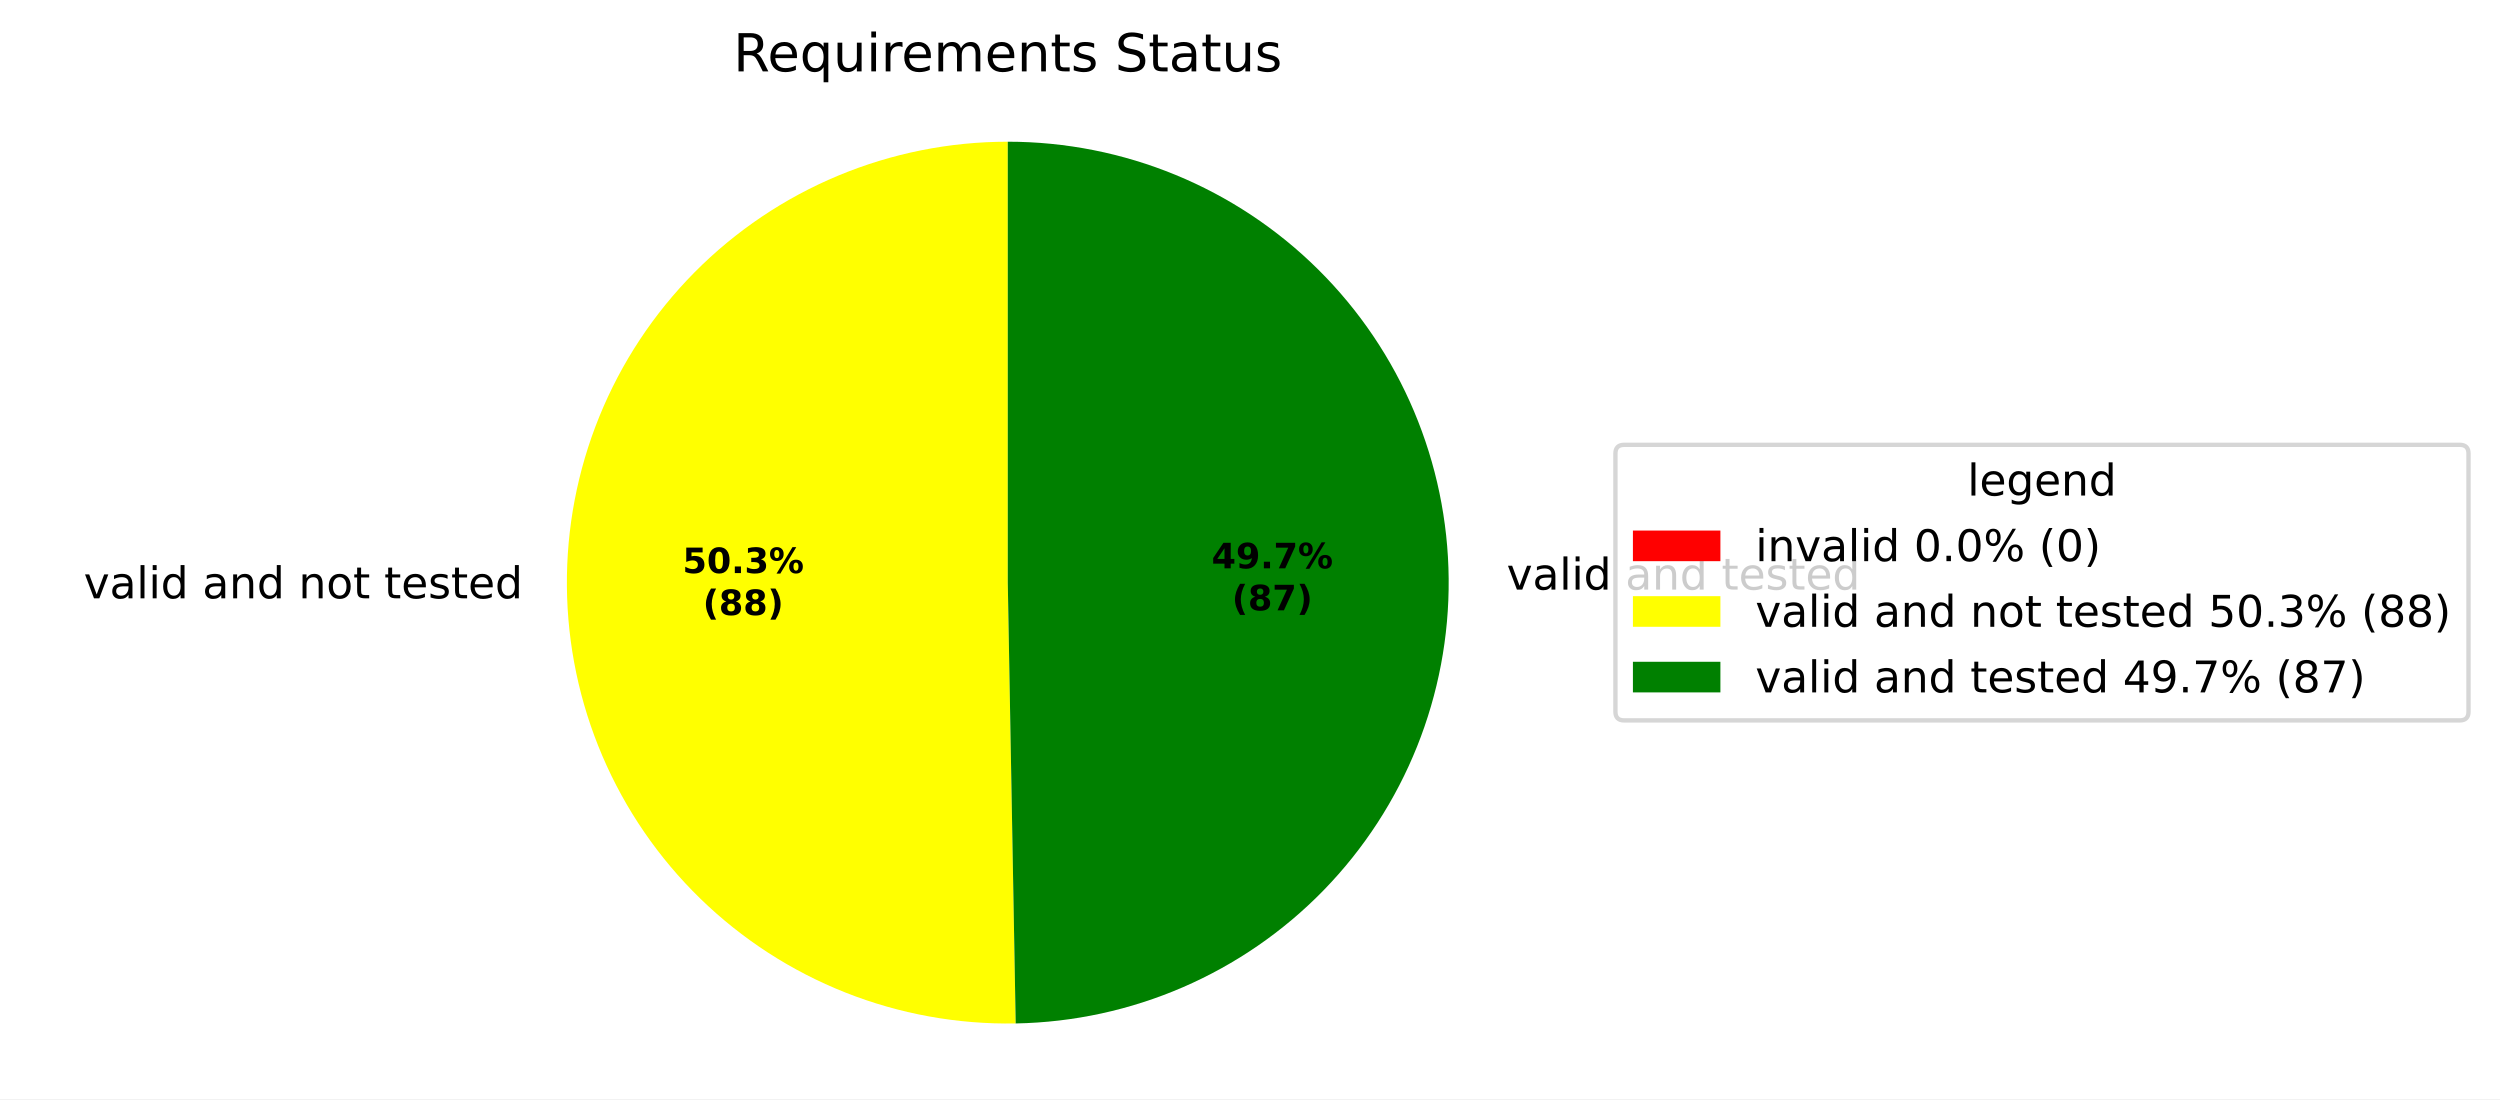
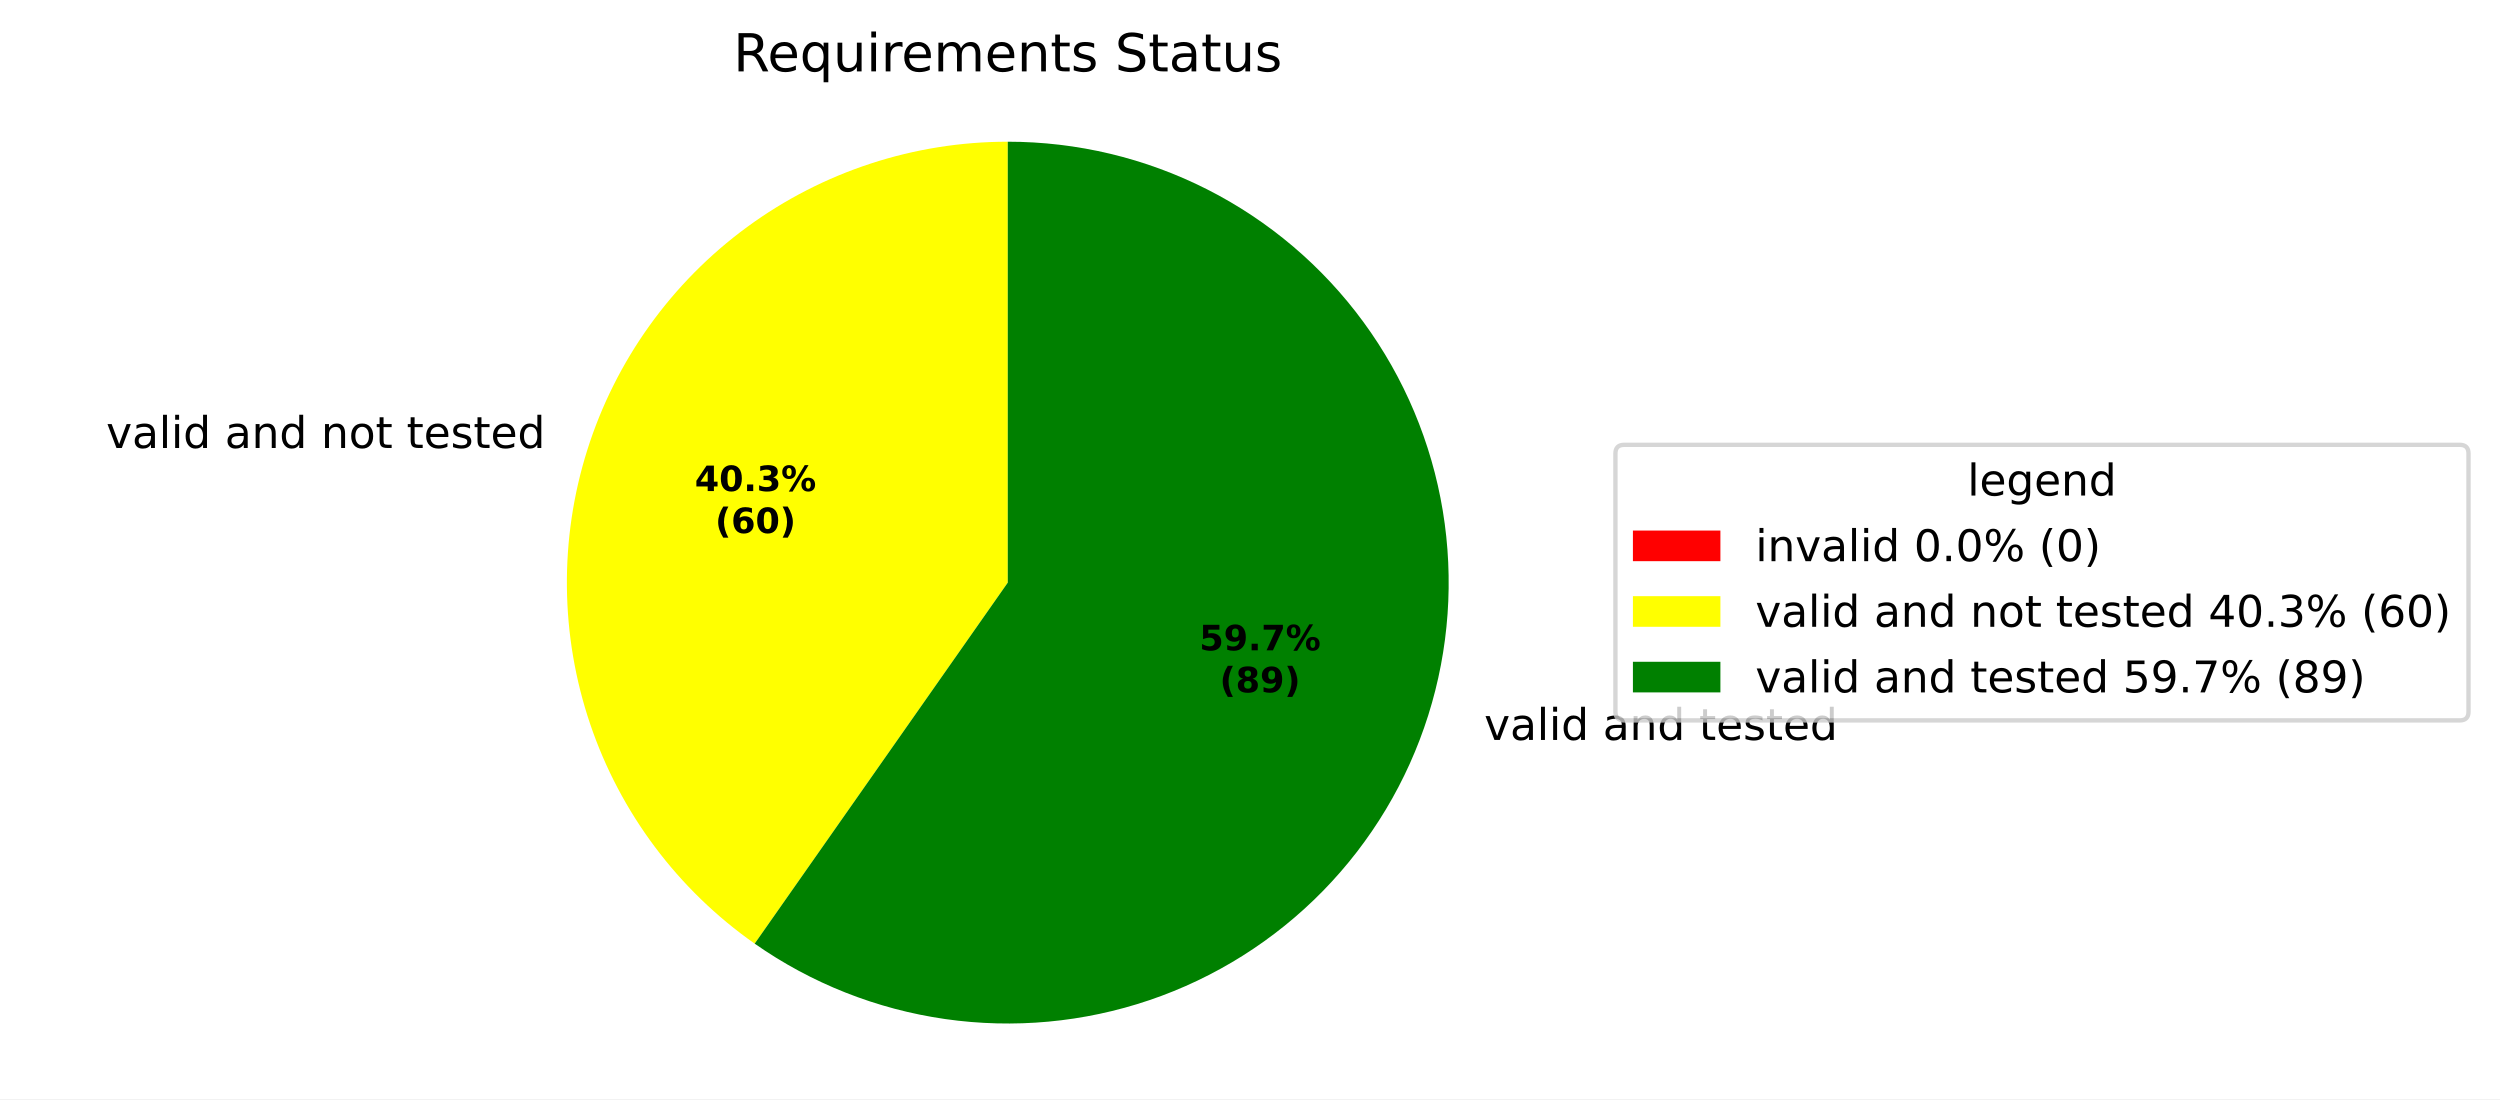
<svg xmlns="http://www.w3.org/2000/svg" xmlns:xlink="http://www.w3.org/1999/xlink" width="571.553pt" height="251.278pt" viewBox="0 0 571.553 251.278" version="1.1">
  <defs>
    <style type="text/css">*{stroke-linejoin: round; stroke-linecap: butt}</style>
  </defs>
  <g id="figure_1">
    <g id="patch_1">
      <path d="M 0 251.278  L 571.553 251.278  L 571.553 0  L 0 0  z " style="fill: #ffffff" />
    </g>
    <g id="axes_1">
      <g id="patch_2">
        <path d="M 230.4 32.398  C 230.4 32.398 230.4 32.398 230.4 32.398  L 230.4 133.198  z " style="fill: #ff0000" />
      </g>
      <g id="patch_3">
-         <path d="M 230.4 32.398  C 217.087 32.398 203.905 35.036 191.617 40.158  C 179.328 45.28 168.176 52.786 158.804 62.242  C 149.433 71.698 142.027 82.918 137.015 95.251  C 132.004 107.585 129.485 120.79 129.604 134.103  C 129.724 147.415 132.479 160.573 137.712 172.815  C 142.944 185.057 150.55 196.142 160.09 205.428  C 169.629 214.714 180.915 222.019 193.293 226.92  C 205.671 231.82 218.899 234.221 232.209 233.982  L 230.4 133.198  z " style="fill: #ffff00" />
+         <path d="M 230.4 32.398  C 208.971 32.398 188.09 39.231 170.808 51.9  C 153.525 64.568 140.724 82.424 134.274 102.859  C 127.824 123.294 128.056 145.263 134.935 165.557  C 141.814 185.852 154.989 203.434 172.535 215.735  L 230.4 133.198  z " style="fill: #ffff00" />
      </g>
      <g id="patch_4">
-         <path d="M 232.209 233.982  C 258.772 233.505 284.098 222.545 302.63 203.508  C 321.161 184.471 331.434 158.859 331.196 132.293  C 330.957 105.727 320.226 80.304 301.356 61.603  C 282.486 42.901 256.967 32.398 230.4 32.398  L 230.4 133.198  z " style="fill: #008000" />
+         <path d="M 172.535 215.735  C 185.5 224.825 200.428 230.733 216.102 232.979  C 231.777 235.225 247.762 233.746 262.759 228.663  C 277.755 223.58 291.345 215.033 302.423 203.719  C 313.502 192.405 321.759 178.638 326.525 163.537  C 331.291 148.437 332.433 132.424 329.857 116.8  C 327.281 101.176 321.059 86.377 311.698 73.606  C 302.337 60.835 290.096 50.447 275.972 43.288  C 261.848 36.129 246.234 32.398 230.4 32.398  L 230.4 133.198  z " style="fill: #008000" />
      </g>
      <g id="matplotlib.axis_1" />
      <g id="matplotlib.axis_2" />
      <g id="text_1">
-         <g transform="translate(15.96509 136.7914) scale(0.1 -0.1)">
+         <g transform="translate(21.10187 102.423) scale(0.1 -0.1)">
          <defs>
            <path id="DejaVuSans-3" transform="scale(0.015625)" />
            <path id="DejaVuSans-59" d="M 191 3500  L 800 3500  L 1894 563  L 2988 3500  L 3597 3500  L 2284 0  L 1503 0  L 191 3500  z " transform="scale(0.015625)" />
            <path id="DejaVuSans-44" d="M 2194 1759  Q 1497 1759 1228 1600  Q 959 1441 959 1056  Q 959 750 1161 570  Q 1363 391 1709 391  Q 2188 391 2477 730  Q 2766 1069 2766 1631  L 2766 1759  L 2194 1759  z M 3341 1997  L 3341 0  L 2766 0  L 2766 531  Q 2569 213 2275 61  Q 1981 -91 1556 -91  Q 1019 -91 701 211  Q 384 513 384 1019  Q 384 1609 779 1909  Q 1175 2209 1959 2209  L 2766 2209  L 2766 2266  Q 2766 2663 2505 2880  Q 2244 3097 1772 3097  Q 1472 3097 1187 3025  Q 903 2953 641 2809  L 641 3341  Q 956 3463 1253 3523  Q 1550 3584 1831 3584  Q 2591 3584 2966 3190  Q 3341 2797 3341 1997  z " transform="scale(0.015625)" />
            <path id="DejaVuSans-4f" d="M 603 4863  L 1178 4863  L 1178 0  L 603 0  L 603 4863  z " transform="scale(0.015625)" />
            <path id="DejaVuSans-4c" d="M 603 3500  L 1178 3500  L 1178 0  L 603 0  L 603 3500  z M 603 4863  L 1178 4863  L 1178 4134  L 603 4134  L 603 4863  z " transform="scale(0.015625)" />
            <path id="DejaVuSans-47" d="M 2906 2969  L 2906 4863  L 3481 4863  L 3481 0  L 2906 0  L 2906 525  Q 2725 213 2448 61  Q 2172 -91 1784 -91  Q 1150 -91 751 415  Q 353 922 353 1747  Q 353 2572 751 3078  Q 1150 3584 1784 3584  Q 2172 3584 2448 3432  Q 2725 3281 2906 2969  z M 947 1747  Q 947 1113 1208 752  Q 1469 391 1925 391  Q 2381 391 2643 752  Q 2906 1113 2906 1747  Q 2906 2381 2643 2742  Q 2381 3103 1925 3103  Q 1469 3103 1208 2742  Q 947 2381 947 1747  z " transform="scale(0.015625)" />
            <path id="DejaVuSans-51" d="M 3513 2113  L 3513 0  L 2938 0  L 2938 2094  Q 2938 2591 2744 2837  Q 2550 3084 2163 3084  Q 1697 3084 1428 2787  Q 1159 2491 1159 1978  L 1159 0  L 581 0  L 581 3500  L 1159 3500  L 1159 2956  Q 1366 3272 1645 3428  Q 1925 3584 2291 3584  Q 2894 3584 3203 3211  Q 3513 2838 3513 2113  z " transform="scale(0.015625)" />
            <path id="DejaVuSans-52" d="M 1959 3097  Q 1497 3097 1228 2736  Q 959 2375 959 1747  Q 959 1119 1226 758  Q 1494 397 1959 397  Q 2419 397 2687 759  Q 2956 1122 2956 1747  Q 2956 2369 2687 2733  Q 2419 3097 1959 3097  z M 1959 3584  Q 2709 3584 3137 3096  Q 3566 2609 3566 1747  Q 3566 888 3137 398  Q 2709 -91 1959 -91  Q 1206 -91 779 398  Q 353 888 353 1747  Q 353 2609 779 3096  Q 1206 3584 1959 3584  z " transform="scale(0.015625)" />
            <path id="DejaVuSans-57" d="M 1172 4494  L 1172 3500  L 2356 3500  L 2356 3053  L 1172 3053  L 1172 1153  Q 1172 725 1289 603  Q 1406 481 1766 481  L 2356 481  L 2356 0  L 1766 0  Q 1100 0 847 248  Q 594 497 594 1153  L 594 3053  L 172 3053  L 172 3500  L 594 3500  L 594 4494  L 1172 4494  z " transform="scale(0.015625)" />
            <path id="DejaVuSans-48" d="M 3597 1894  L 3597 1613  L 953 1613  Q 991 1019 1311 708  Q 1631 397 2203 397  Q 2534 397 2845 478  Q 3156 559 3463 722  L 3463 178  Q 3153 47 2828 -22  Q 2503 -91 2169 -91  Q 1331 -91 842 396  Q 353 884 353 1716  Q 353 2575 817 3079  Q 1281 3584 2069 3584  Q 2775 3584 3186 3129  Q 3597 2675 3597 1894  z M 3022 2063  Q 3016 2534 2758 2815  Q 2500 3097 2075 3097  Q 1594 3097 1305 2825  Q 1016 2553 972 2059  L 3022 2063  z " transform="scale(0.015625)" />
            <path id="DejaVuSans-56" d="M 2834 3397  L 2834 2853  Q 2591 2978 2328 3040  Q 2066 3103 1784 3103  Q 1356 3103 1142 2972  Q 928 2841 928 2578  Q 928 2378 1081 2264  Q 1234 2150 1697 2047  L 1894 2003  Q 2506 1872 2764 1633  Q 3022 1394 3022 966  Q 3022 478 2636 193  Q 2250 -91 1575 -91  Q 1294 -91 989 -36  Q 684 19 347 128  L 347 722  Q 666 556 975 473  Q 1284 391 1588 391  Q 1994 391 2212 530  Q 2431 669 2431 922  Q 2431 1156 2273 1281  Q 2116 1406 1581 1522  L 1381 1569  Q 847 1681 609 1914  Q 372 2147 372 2553  Q 372 3047 722 3315  Q 1072 3584 1716 3584  Q 2034 3584 2315 3537  Q 2597 3491 2834 3397  z " transform="scale(0.015625)" />
          </defs>
          <use xlink:href="#DejaVuSans-3" />
          <use xlink:href="#DejaVuSans-59" transform="translate(31.78125 0)" />
          <use xlink:href="#DejaVuSans-44" transform="translate(90.96875 0)" />
          <use xlink:href="#DejaVuSans-4f" transform="translate(152.25 0)" />
          <use xlink:href="#DejaVuSans-4c" transform="translate(180.0312 0)" />
          <use xlink:href="#DejaVuSans-47" transform="translate(207.8125 0)" />
          <use xlink:href="#DejaVuSans-3" transform="translate(271.2969 0)" />
          <use xlink:href="#DejaVuSans-44" transform="translate(303.0781 0)" />
          <use xlink:href="#DejaVuSans-51" transform="translate(364.3594 0)" />
          <use xlink:href="#DejaVuSans-47" transform="translate(427.7344 0)" />
          <use xlink:href="#DejaVuSans-3" transform="translate(491.2188 0)" />
          <use xlink:href="#DejaVuSans-51" transform="translate(523 0)" />
          <use xlink:href="#DejaVuSans-52" transform="translate(586.375 0)" />
          <use xlink:href="#DejaVuSans-57" transform="translate(647.5625 0)" />
          <use xlink:href="#DejaVuSans-3" transform="translate(686.7656 0)" />
          <use xlink:href="#DejaVuSans-57" transform="translate(718.5469 0)" />
          <use xlink:href="#DejaVuSans-48" transform="translate(757.75 0)" />
          <use xlink:href="#DejaVuSans-56" transform="translate(819.2812 0)" />
          <use xlink:href="#DejaVuSans-57" transform="translate(871.375 0)" />
          <use xlink:href="#DejaVuSans-48" transform="translate(910.5781 0)" />
          <use xlink:href="#DejaVuSans-47" transform="translate(972.1094 0)" />
        </g>
      </g>
      <g id="text_2">
-         <g transform="translate(341.2755 134.8009) scale(0.1 -0.1)">
+         <g transform="translate(336.1381 169.1695) scale(0.1 -0.1)">
          <use xlink:href="#DejaVuSans-3" />
          <use xlink:href="#DejaVuSans-59" transform="translate(31.78125 0)" />
          <use xlink:href="#DejaVuSans-44" transform="translate(90.96875 0)" />
          <use xlink:href="#DejaVuSans-4f" transform="translate(152.25 0)" />
          <use xlink:href="#DejaVuSans-4c" transform="translate(180.0312 0)" />
          <use xlink:href="#DejaVuSans-47" transform="translate(207.8125 0)" />
          <use xlink:href="#DejaVuSans-3" transform="translate(271.2969 0)" />
          <use xlink:href="#DejaVuSans-44" transform="translate(303.0781 0)" />
          <use xlink:href="#DejaVuSans-51" transform="translate(364.3594 0)" />
          <use xlink:href="#DejaVuSans-47" transform="translate(427.7344 0)" />
          <use xlink:href="#DejaVuSans-3" transform="translate(491.2188 0)" />
          <use xlink:href="#DejaVuSans-57" transform="translate(523 0)" />
          <use xlink:href="#DejaVuSans-48" transform="translate(562.2031 0)" />
          <use xlink:href="#DejaVuSans-56" transform="translate(623.7344 0)" />
          <use xlink:href="#DejaVuSans-57" transform="translate(675.8281 0)" />
          <use xlink:href="#DejaVuSans-48" transform="translate(715.0312 0)" />
          <use xlink:href="#DejaVuSans-47" transform="translate(776.5625 0)" />
        </g>
      </g>
      <g id="text_3">
-         <g transform="translate(156.0456 131.0183) scale(0.08 -0.08)">
-           <defs>
-             <path id="DejaVuSans-Bold-18" d="M 678 4666  L 3669 4666  L 3669 3781  L 1638 3781  L 1638 3059  Q 1775 3097 1914 3117  Q 2053 3138 2203 3138  Q 3056 3138 3531 2711  Q 4006 2284 4006 1522  Q 4006 766 3489 337  Q 2972 -91 2053 -91  Q 1656 -91 1267 -14  Q 878 63 494 219  L 494 1166  Q 875 947 1217 837  Q 1559 728 1863 728  Q 2300 728 2551 942  Q 2803 1156 2803 1522  Q 2803 1891 2551 2103  Q 2300 2316 1863 2316  Q 1603 2316 1309 2248  Q 1016 2181 678 2041  L 678 4666  z " transform="scale(0.015625)" />
+         <g transform="translate(158.8473 112.2719) scale(0.08 -0.08)">
+           <defs>
+             <path id="DejaVuSans-Bold-17" d="M 2356 3675  L 1038 1722  L 2356 1722  L 2356 3675  z M 2156 4666  L 3494 4666  L 3494 1722  L 4159 1722  L 4159 850  L 3494 850  L 3494 0  L 2356 0  L 2356 850  L 288 850  L 288 1881  L 2156 4666  z " transform="scale(0.015625)" />
            <path id="DejaVuSans-Bold-13" d="M 2944 2338  Q 2944 3213 2780 3570  Q 2616 3928 2228 3928  Q 1841 3928 1675 3570  Q 1509 3213 1509 2338  Q 1509 1453 1675 1090  Q 1841 728 2228 728  Q 2613 728 2778 1090  Q 2944 1453 2944 2338  z M 4147 2328  Q 4147 1169 3647 539  Q 3147 -91 2228 -91  Q 1306 -91 806 539  Q 306 1169 306 2328  Q 306 3491 806 4120  Q 1306 4750 2228 4750  Q 3147 4750 3647 4120  Q 4147 3491 4147 2328  z " transform="scale(0.015625)" />
            <path id="DejaVuSans-Bold-11" d="M 653 1209  L 1778 1209  L 1778 0  L 653 0  L 653 1209  z " transform="scale(0.015625)" />
            <path id="DejaVuSans-Bold-16" d="M 2981 2516  Q 3453 2394 3698 2092  Q 3944 1791 3944 1325  Q 3944 631 3412 270  Q 2881 -91 1863 -91  Q 1503 -91 1142 -33  Q 781 25 428 141  L 428 1069  Q 766 900 1098 814  Q 1431 728 1753 728  Q 2231 728 2486 893  Q 2741 1059 2741 1369  Q 2741 1688 2480 1852  Q 2219 2016 1709 2016  L 1228 2016  L 1228 2791  L 1734 2791  Q 2188 2791 2409 2933  Q 2631 3075 2631 3366  Q 2631 3634 2415 3781  Q 2200 3928 1806 3928  Q 1516 3928 1219 3862  Q 922 3797 628 3669  L 628 4550  Q 984 4650 1334 4700  Q 1684 4750 2022 4750  Q 2931 4750 3382 4451  Q 3834 4153 3834 3553  Q 3834 3144 3618 2883  Q 3403 2622 2981 2516  z " transform="scale(0.015625)" />
            <path id="DejaVuSans-Bold-8" d="M 4959 1925  Q 4738 1925 4616 1733  Q 4494 1541 4494 1184  Q 4494 825 4614 633  Q 4734 441 4959 441  Q 5184 441 5303 633  Q 5422 825 5422 1184  Q 5422 1541 5301 1733  Q 5181 1925 4959 1925  z M 4959 2450  Q 5541 2450 5875 2112  Q 6209 1775 6209 1184  Q 6209 594 5875 251  Q 5541 -91 4959 -91  Q 4378 -91 4042 251  Q 3706 594 3706 1184  Q 3706 1772 4042 2111  Q 4378 2450 4959 2450  z M 2094 -91  L 1403 -91  L 4319 4750  L 5013 4750  L 2094 -91  z M 1453 4750  Q 2034 4750 2367 4411  Q 2700 4072 2700 3481  Q 2700 2891 2367 2550  Q 2034 2209 1453 2209  Q 872 2209 539 2550  Q 206 2891 206 3481  Q 206 4072 539 4411  Q 872 4750 1453 4750  z M 1453 4225  Q 1228 4225 1106 4031  Q 984 3838 984 3481  Q 984 3122 1106 2926  Q 1228 2731 1453 2731  Q 1678 2731 1798 2926  Q 1919 3122 1919 3481  Q 1919 3838 1797 4031  Q 1675 4225 1453 4225  z " transform="scale(0.015625)" />
          </defs>
-           <use xlink:href="#DejaVuSans-Bold-18" />
+           <use xlink:href="#DejaVuSans-Bold-17" />
          <use xlink:href="#DejaVuSans-Bold-13" transform="translate(69.57812 0)" />
          <use xlink:href="#DejaVuSans-Bold-11" transform="translate(139.1562 0)" />
          <use xlink:href="#DejaVuSans-Bold-16" transform="translate(177.1406 0)" />
          <use xlink:href="#DejaVuSans-Bold-8" transform="translate(246.7188 0)" />
        </g>
-         <g transform="translate(160.6999 140.6199) scale(0.08 -0.08)">
+         <g transform="translate(163.5017 121.8735) scale(0.08 -0.08)">
          <defs>
            <path id="DejaVuSans-Bold-b" d="M 2413 -844  L 1484 -844  Q 1006 -72 778 623  Q 550 1319 550 2003  Q 550 2688 779 3389  Q 1009 4091 1484 4856  L 2413 4856  Q 2013 4116 1813 3408  Q 1613 2700 1613 2009  Q 1613 1319 1811 609  Q 2009 -100 2413 -844  z " transform="scale(0.015625)" />
-             <path id="DejaVuSans-Bold-1b" d="M 2228 2088  Q 1891 2088 1709 1903  Q 1528 1719 1528 1375  Q 1528 1031 1709 848  Q 1891 666 2228 666  Q 2563 666 2741 848  Q 2919 1031 2919 1375  Q 2919 1722 2741 1905  Q 2563 2088 2228 2088  z M 1350 2484  Q 925 2613 709 2878  Q 494 3144 494 3541  Q 494 4131 934 4440  Q 1375 4750 2228 4750  Q 3075 4750 3515 4442  Q 3956 4134 3956 3541  Q 3956 3144 3739 2878  Q 3522 2613 3097 2484  Q 3572 2353 3814 2058  Q 4056 1763 4056 1313  Q 4056 619 3595 264  Q 3134 -91 2228 -91  Q 1319 -91 855 264  Q 391 619 391 1313  Q 391 1763 633 2058  Q 875 2353 1350 2484  z M 1631 3419  Q 1631 3141 1786 2991  Q 1941 2841 2228 2841  Q 2509 2841 2662 2991  Q 2816 3141 2816 3419  Q 2816 3697 2662 3845  Q 2509 3994 2228 3994  Q 1941 3994 1786 3844  Q 1631 3694 1631 3419  z " transform="scale(0.015625)" />
+             <path id="DejaVuSans-Bold-19" d="M 2316 2303  Q 2000 2303 1842 2098  Q 1684 1894 1684 1484  Q 1684 1075 1842 870  Q 2000 666 2316 666  Q 2634 666 2792 870  Q 2950 1075 2950 1484  Q 2950 1894 2792 2098  Q 2634 2303 2316 2303  z M 3803 4544  L 3803 3681  Q 3506 3822 3243 3889  Q 2981 3956 2731 3956  Q 2194 3956 1894 3657  Q 1594 3359 1544 2772  Q 1750 2925 1990 3001  Q 2231 3078 2516 3078  Q 3231 3078 3670 2659  Q 4109 2241 4109 1563  Q 4109 813 3618 361  Q 3128 -91 2303 -91  Q 1394 -91 895 523  Q 397 1138 397 2266  Q 397 3422 980 4083  Q 1563 4744 2578 4744  Q 2900 4744 3203 4694  Q 3506 4644 3803 4544  z " transform="scale(0.015625)" />
            <path id="DejaVuSans-Bold-c" d="M 513 -844  Q 913 -100 1113 609  Q 1313 1319 1313 2009  Q 1313 2700 1113 3408  Q 913 4116 513 4856  L 1441 4856  Q 1916 4091 2145 3389  Q 2375 2688 2375 2003  Q 2375 1319 2147 623  Q 1919 -72 1441 -844  L 513 -844  z " transform="scale(0.015625)" />
          </defs>
          <use xlink:href="#DejaVuSans-Bold-b" />
-           <use xlink:href="#DejaVuSans-Bold-1b" transform="translate(45.70312 0)" />
-           <use xlink:href="#DejaVuSans-Bold-1b" transform="translate(115.2812 0)" />
+           <use xlink:href="#DejaVuSans-Bold-19" transform="translate(45.70312 0)" />
+           <use xlink:href="#DejaVuSans-Bold-13" transform="translate(115.2812 0)" />
          <use xlink:href="#DejaVuSans-Bold-c" transform="translate(184.8594 0)" />
        </g>
      </g>
      <g id="text_4">
-         <g transform="translate(277.0007 129.9326) scale(0.08 -0.08)">
-           <defs>
-             <path id="DejaVuSans-Bold-17" d="M 2356 3675  L 1038 1722  L 2356 1722  L 2356 3675  z M 2156 4666  L 3494 4666  L 3494 1722  L 4159 1722  L 4159 850  L 3494 850  L 3494 0  L 2356 0  L 2356 850  L 288 850  L 288 1881  L 2156 4666  z " transform="scale(0.015625)" />
+         <g transform="translate(274.1983 148.6791) scale(0.08 -0.08)">
+           <defs>
+             <path id="DejaVuSans-Bold-18" d="M 678 4666  L 3669 4666  L 3669 3781  L 1638 3781  L 1638 3059  Q 1775 3097 1914 3117  Q 2053 3138 2203 3138  Q 3056 3138 3531 2711  Q 4006 2284 4006 1522  Q 4006 766 3489 337  Q 2972 -91 2053 -91  Q 1656 -91 1267 -14  Q 878 63 494 219  L 494 1166  Q 875 947 1217 837  Q 1559 728 1863 728  Q 2300 728 2551 942  Q 2803 1156 2803 1522  Q 2803 1891 2551 2103  Q 2300 2316 1863 2316  Q 1603 2316 1309 2248  Q 1016 2181 678 2041  L 678 4666  z " transform="scale(0.015625)" />
            <path id="DejaVuSans-Bold-1c" d="M 641 103  L 641 966  Q 928 831 1190 764  Q 1453 697 1709 697  Q 2247 697 2547 995  Q 2847 1294 2900 1881  Q 2688 1725 2447 1647  Q 2206 1569 1925 1569  Q 1209 1569 770 1986  Q 331 2403 331 3084  Q 331 3838 820 4291  Q 1309 4744 2131 4744  Q 3044 4744 3544 4128  Q 4044 3513 4044 2388  Q 4044 1231 3459 570  Q 2875 -91 1856 -91  Q 1528 -91 1228 -42  Q 928 6 641 103  z M 2125 2350  Q 2441 2350 2600 2554  Q 2759 2759 2759 3169  Q 2759 3575 2600 3781  Q 2441 3988 2125 3988  Q 1809 3988 1650 3781  Q 1491 3575 1491 3169  Q 1491 2759 1650 2554  Q 1809 2350 2125 2350  z " transform="scale(0.015625)" />
            <path id="DejaVuSans-Bold-1a" d="M 428 4666  L 3944 4666  L 3944 3988  L 2125 0  L 953 0  L 2675 3781  L 428 3781  L 428 4666  z " transform="scale(0.015625)" />
          </defs>
-           <use xlink:href="#DejaVuSans-Bold-17" />
+           <use xlink:href="#DejaVuSans-Bold-18" />
          <use xlink:href="#DejaVuSans-Bold-1c" transform="translate(69.57812 0)" />
          <use xlink:href="#DejaVuSans-Bold-11" transform="translate(139.1562 0)" />
          <use xlink:href="#DejaVuSans-Bold-1a" transform="translate(177.1406 0)" />
          <use xlink:href="#DejaVuSans-Bold-8" transform="translate(246.7188 0)" />
        </g>
-         <g transform="translate(281.6551 139.5342) scale(0.08 -0.08)">
+         <g transform="translate(278.8526 158.2807) scale(0.08 -0.08)">
+           <defs>
+             <path id="DejaVuSans-Bold-1b" d="M 2228 2088  Q 1891 2088 1709 1903  Q 1528 1719 1528 1375  Q 1528 1031 1709 848  Q 1891 666 2228 666  Q 2563 666 2741 848  Q 2919 1031 2919 1375  Q 2919 1722 2741 1905  Q 2563 2088 2228 2088  z M 1350 2484  Q 925 2613 709 2878  Q 494 3144 494 3541  Q 494 4131 934 4440  Q 1375 4750 2228 4750  Q 3075 4750 3515 4442  Q 3956 4134 3956 3541  Q 3956 3144 3739 2878  Q 3522 2613 3097 2484  Q 3572 2353 3814 2058  Q 4056 1763 4056 1313  Q 4056 619 3595 264  Q 3134 -91 2228 -91  Q 1319 -91 855 264  Q 391 619 391 1313  Q 391 1763 633 2058  Q 875 2353 1350 2484  z M 1631 3419  Q 1631 3141 1786 2991  Q 1941 2841 2228 2841  Q 2509 2841 2662 2991  Q 2816 3141 2816 3419  Q 2816 3697 2662 3845  Q 2509 3994 2228 3994  Q 1941 3994 1786 3844  Q 1631 3694 1631 3419  z " transform="scale(0.015625)" />
+           </defs>
          <use xlink:href="#DejaVuSans-Bold-b" />
          <use xlink:href="#DejaVuSans-Bold-1b" transform="translate(45.70312 0)" />
-           <use xlink:href="#DejaVuSans-Bold-1a" transform="translate(115.2812 0)" />
+           <use xlink:href="#DejaVuSans-Bold-1c" transform="translate(115.2812 0)" />
          <use xlink:href="#DejaVuSans-Bold-c" transform="translate(184.8594 0)" />
        </g>
      </g>
      <g id="text_5">
        <g transform="translate(167.6616 16.31812) scale(0.12 -0.12)">
          <defs>
            <path id="DejaVuSans-35" d="M 2841 2188  Q 3044 2119 3236 1894  Q 3428 1669 3622 1275  L 4263 0  L 3584 0  L 2988 1197  Q 2756 1666 2539 1819  Q 2322 1972 1947 1972  L 1259 1972  L 1259 0  L 628 0  L 628 4666  L 2053 4666  Q 2853 4666 3247 4331  Q 3641 3997 3641 3322  Q 3641 2881 3436 2590  Q 3231 2300 2841 2188  z M 1259 4147  L 1259 2491  L 2053 2491  Q 2509 2491 2742 2702  Q 2975 2913 2975 3322  Q 2975 3731 2742 3939  Q 2509 4147 2053 4147  L 1259 4147  z " transform="scale(0.015625)" />
            <path id="DejaVuSans-54" d="M 947 1747  Q 947 1113 1208 752  Q 1469 391 1925 391  Q 2381 391 2643 752  Q 2906 1113 2906 1747  Q 2906 2381 2643 2742  Q 2381 3103 1925 3103  Q 1469 3103 1208 2742  Q 947 2381 947 1747  z M 2906 525  Q 2725 213 2448 61  Q 2172 -91 1784 -91  Q 1150 -91 751 415  Q 353 922 353 1747  Q 353 2572 751 3078  Q 1150 3584 1784 3584  Q 2172 3584 2448 3432  Q 2725 3281 2906 2969  L 2906 3500  L 3481 3500  L 3481 -1331  L 2906 -1331  L 2906 525  z " transform="scale(0.015625)" />
            <path id="DejaVuSans-58" d="M 544 1381  L 544 3500  L 1119 3500  L 1119 1403  Q 1119 906 1312 657  Q 1506 409 1894 409  Q 2359 409 2629 706  Q 2900 1003 2900 1516  L 2900 3500  L 3475 3500  L 3475 0  L 2900 0  L 2900 538  Q 2691 219 2414 64  Q 2138 -91 1772 -91  Q 1169 -91 856 284  Q 544 659 544 1381  z M 1991 3584  L 1991 3584  z " transform="scale(0.015625)" />
            <path id="DejaVuSans-55" d="M 2631 2963  Q 2534 3019 2420 3045  Q 2306 3072 2169 3072  Q 1681 3072 1420 2755  Q 1159 2438 1159 1844  L 1159 0  L 581 0  L 581 3500  L 1159 3500  L 1159 2956  Q 1341 3275 1631 3429  Q 1922 3584 2338 3584  Q 2397 3584 2469 3576  Q 2541 3569 2628 3553  L 2631 2963  z " transform="scale(0.015625)" />
            <path id="DejaVuSans-50" d="M 3328 2828  Q 3544 3216 3844 3400  Q 4144 3584 4550 3584  Q 5097 3584 5394 3201  Q 5691 2819 5691 2113  L 5691 0  L 5113 0  L 5113 2094  Q 5113 2597 4934 2840  Q 4756 3084 4391 3084  Q 3944 3084 3684 2787  Q 3425 2491 3425 1978  L 3425 0  L 2847 0  L 2847 2094  Q 2847 2600 2669 2842  Q 2491 3084 2119 3084  Q 1678 3084 1418 2786  Q 1159 2488 1159 1978  L 1159 0  L 581 0  L 581 3500  L 1159 3500  L 1159 2956  Q 1356 3278 1631 3431  Q 1906 3584 2284 3584  Q 2666 3584 2933 3390  Q 3200 3197 3328 2828  z " transform="scale(0.015625)" />
            <path id="DejaVuSans-36" d="M 3425 4513  L 3425 3897  Q 3066 4069 2747 4153  Q 2428 4238 2131 4238  Q 1616 4238 1336 4038  Q 1056 3838 1056 3469  Q 1056 3159 1242 3001  Q 1428 2844 1947 2747  L 2328 2669  Q 3034 2534 3370 2195  Q 3706 1856 3706 1288  Q 3706 609 3251 259  Q 2797 -91 1919 -91  Q 1588 -91 1214 -16  Q 841 59 441 206  L 441 856  Q 825 641 1194 531  Q 1563 422 1919 422  Q 2459 422 2753 634  Q 3047 847 3047 1241  Q 3047 1584 2836 1778  Q 2625 1972 2144 2069  L 1759 2144  Q 1053 2284 737 2584  Q 422 2884 422 3419  Q 422 4038 858 4394  Q 1294 4750 2059 4750  Q 2388 4750 2728 4690  Q 3069 4631 3425 4513  z " transform="scale(0.015625)" />
          </defs>
          <use xlink:href="#DejaVuSans-35" />
          <use xlink:href="#DejaVuSans-48" transform="translate(65 0)" />
          <use xlink:href="#DejaVuSans-54" transform="translate(126.5312 0)" />
          <use xlink:href="#DejaVuSans-58" transform="translate(190.0156 0)" />
          <use xlink:href="#DejaVuSans-4c" transform="translate(253.3906 0)" />
          <use xlink:href="#DejaVuSans-55" transform="translate(281.1719 0)" />
          <use xlink:href="#DejaVuSans-48" transform="translate(320.0781 0)" />
          <use xlink:href="#DejaVuSans-50" transform="translate(381.6094 0)" />
          <use xlink:href="#DejaVuSans-48" transform="translate(479.0156 0)" />
          <use xlink:href="#DejaVuSans-51" transform="translate(540.5469 0)" />
          <use xlink:href="#DejaVuSans-57" transform="translate(603.9219 0)" />
          <use xlink:href="#DejaVuSans-56" transform="translate(643.125 0)" />
          <use xlink:href="#DejaVuSans-3" transform="translate(695.2188 0)" />
          <use xlink:href="#DejaVuSans-36" transform="translate(727 0)" />
          <use xlink:href="#DejaVuSans-57" transform="translate(790.4844 0)" />
          <use xlink:href="#DejaVuSans-44" transform="translate(829.6875 0)" />
          <use xlink:href="#DejaVuSans-57" transform="translate(890.9688 0)" />
          <use xlink:href="#DejaVuSans-58" transform="translate(930.1719 0)" />
          <use xlink:href="#DejaVuSans-56" transform="translate(993.5469 0)" />
        </g>
      </g>
      <g id="legend_1">
        <g id="patch_5">
          <path d="M 371.32 164.7  L 562.353 164.7  Q 564.353 164.7 564.353 162.7  L 564.353 103.697  Q 564.353 101.697 562.353 101.697  L 371.32 101.697  Q 369.32 101.697 369.32 103.697  L 369.32 162.7  Q 369.32 164.7 371.32 164.7  z " style="fill: #ffffff; opacity: 0.8; stroke: #cccccc; stroke-linejoin: miter" />
        </g>
        <g id="text_6">
          <g transform="translate(449.777 113.295) scale(0.1 -0.1)">
            <defs>
              <path id="DejaVuSans-4a" d="M 2906 1791  Q 2906 2416 2648 2759  Q 2391 3103 1925 3103  Q 1463 3103 1205 2759  Q 947 2416 947 1791  Q 947 1169 1205 825  Q 1463 481 1925 481  Q 2391 481 2648 825  Q 2906 1169 2906 1791  z M 3481 434  Q 3481 -459 3084 -895  Q 2688 -1331 1869 -1331  Q 1566 -1331 1297 -1286  Q 1028 -1241 775 -1147  L 775 -588  Q 1028 -725 1275 -790  Q 1522 -856 1778 -856  Q 2344 -856 2625 -561  Q 2906 -266 2906 331  L 2906 616  Q 2728 306 2450 153  Q 2172 0 1784 0  Q 1141 0 747 490  Q 353 981 353 1791  Q 353 2603 747 3093  Q 1141 3584 1784 3584  Q 2172 3584 2450 3431  Q 2728 3278 2906 2969  L 2906 3500  L 3481 3500  L 3481 434  z " transform="scale(0.015625)" />
            </defs>
            <use xlink:href="#DejaVuSans-4f" />
            <use xlink:href="#DejaVuSans-48" transform="translate(27.78125 0)" />
            <use xlink:href="#DejaVuSans-4a" transform="translate(89.3125 0)" />
            <use xlink:href="#DejaVuSans-48" transform="translate(152.7969 0)" />
            <use xlink:href="#DejaVuSans-51" transform="translate(214.3281 0)" />
            <use xlink:href="#DejaVuSans-47" transform="translate(277.7031 0)" />
          </g>
        </g>
        <g id="patch_6">
          <path d="M 373.32 128.296  L 393.32 128.296  L 393.32 121.296  L 373.32 121.296  z " style="fill: #ff0000" />
        </g>
        <g id="text_7">
          <g transform="translate(401.32 128.2958) scale(0.1 -0.1)">
            <defs>
              <path id="DejaVuSans-13" d="M 2034 4250  Q 1547 4250 1301 3770  Q 1056 3291 1056 2328  Q 1056 1369 1301 889  Q 1547 409 2034 409  Q 2525 409 2770 889  Q 3016 1369 3016 2328  Q 3016 3291 2770 3770  Q 2525 4250 2034 4250  z M 2034 4750  Q 2819 4750 3233 4129  Q 3647 3509 3647 2328  Q 3647 1150 3233 529  Q 2819 -91 2034 -91  Q 1250 -91 836 529  Q 422 1150 422 2328  Q 422 3509 836 4129  Q 1250 4750 2034 4750  z " transform="scale(0.015625)" />
              <path id="DejaVuSans-11" d="M 684 794  L 1344 794  L 1344 0  L 684 0  L 684 794  z " transform="scale(0.015625)" />
              <path id="DejaVuSans-8" d="M 4653 2053  Q 4381 2053 4226 1822  Q 4072 1591 4072 1178  Q 4072 772 4226 539  Q 4381 306 4653 306  Q 4919 306 5073 539  Q 5228 772 5228 1178  Q 5228 1588 5073 1820  Q 4919 2053 4653 2053  z M 4653 2450  Q 5147 2450 5437 2106  Q 5728 1763 5728 1178  Q 5728 594 5436 251  Q 5144 -91 4653 -91  Q 4153 -91 3862 251  Q 3572 594 3572 1178  Q 3572 1766 3864 2108  Q 4156 2450 4653 2450  z M 1428 4353  Q 1159 4353 1004 4120  Q 850 3888 850 3481  Q 850 3069 1003 2837  Q 1156 2606 1428 2606  Q 1700 2606 1854 2837  Q 2009 3069 2009 3481  Q 2009 3884 1853 4118  Q 1697 4353 1428 4353  z M 4250 4750  L 4750 4750  L 1831 -91  L 1331 -91  L 4250 4750  z M 1428 4750  Q 1922 4750 2215 4408  Q 2509 4066 2509 3481  Q 2509 2891 2217 2550  Q 1925 2209 1428 2209  Q 931 2209 642 2551  Q 353 2894 353 3481  Q 353 4063 643 4406  Q 934 4750 1428 4750  z " transform="scale(0.015625)" />
              <path id="DejaVuSans-b" d="M 1984 4856  Q 1566 4138 1362 3434  Q 1159 2731 1159 2009  Q 1159 1288 1364 580  Q 1569 -128 1984 -844  L 1484 -844  Q 1016 -109 783 600  Q 550 1309 550 2009  Q 550 2706 781 3412  Q 1013 4119 1484 4856  L 1984 4856  z " transform="scale(0.015625)" />
              <path id="DejaVuSans-c" d="M 513 4856  L 1013 4856  Q 1481 4119 1714 3412  Q 1947 2706 1947 2009  Q 1947 1309 1714 600  Q 1481 -109 1013 -844  L 513 -844  Q 928 -128 1133 580  Q 1338 1288 1338 2009  Q 1338 2731 1133 3434  Q 928 4138 513 4856  z " transform="scale(0.015625)" />
            </defs>
            <use xlink:href="#DejaVuSans-4c" />
            <use xlink:href="#DejaVuSans-51" transform="translate(27.78125 0)" />
            <use xlink:href="#DejaVuSans-59" transform="translate(91.15625 0)" />
            <use xlink:href="#DejaVuSans-44" transform="translate(150.3438 0)" />
            <use xlink:href="#DejaVuSans-4f" transform="translate(211.625 0)" />
            <use xlink:href="#DejaVuSans-4c" transform="translate(239.4062 0)" />
            <use xlink:href="#DejaVuSans-47" transform="translate(267.1875 0)" />
            <use xlink:href="#DejaVuSans-3" transform="translate(330.6719 0)" />
            <use xlink:href="#DejaVuSans-13" transform="translate(362.4531 0)" />
            <use xlink:href="#DejaVuSans-11" transform="translate(426.0781 0)" />
            <use xlink:href="#DejaVuSans-13" transform="translate(457.8594 0)" />
            <use xlink:href="#DejaVuSans-8" transform="translate(521.4844 0)" />
            <use xlink:href="#DejaVuSans-3" transform="translate(616.5 0)" />
            <use xlink:href="#DejaVuSans-b" transform="translate(648.2812 0)" />
            <use xlink:href="#DejaVuSans-13" transform="translate(687.2969 0)" />
            <use xlink:href="#DejaVuSans-c" transform="translate(750.9219 0)" />
          </g>
        </g>
        <g id="patch_7">
          <path d="M 373.32 143.297  L 393.32 143.297  L 393.32 136.297  L 373.32 136.297  z " style="fill: #ffff00" />
        </g>
        <g id="text_8">
          <g transform="translate(401.32 143.2966) scale(0.1 -0.1)">
            <defs>
-               <path id="DejaVuSans-18" d="M 691 4666  L 3169 4666  L 3169 4134  L 1269 4134  L 1269 2991  Q 1406 3038 1543 3061  Q 1681 3084 1819 3084  Q 2600 3084 3056 2656  Q 3513 2228 3513 1497  Q 3513 744 3044 326  Q 2575 -91 1722 -91  Q 1428 -91 1123 -41  Q 819 9 494 109  L 494 744  Q 775 591 1075 516  Q 1375 441 1709 441  Q 2250 441 2565 725  Q 2881 1009 2881 1497  Q 2881 1984 2565 2268  Q 2250 2553 1709 2553  Q 1456 2553 1204 2497  Q 953 2441 691 2322  L 691 4666  z " transform="scale(0.015625)" />
+               <path id="DejaVuSans-17" d="M 2419 4116  L 825 1625  L 2419 1625  L 2419 4116  z M 2253 4666  L 3047 4666  L 3047 1625  L 3713 1625  L 3713 1100  L 3047 1100  L 3047 0  L 2419 0  L 2419 1100  L 313 1100  L 313 1709  L 2253 4666  z " transform="scale(0.015625)" />
              <path id="DejaVuSans-16" d="M 2597 2516  Q 3050 2419 3304 2112  Q 3559 1806 3559 1356  Q 3559 666 3084 287  Q 2609 -91 1734 -91  Q 1441 -91 1130 -33  Q 819 25 488 141  L 488 750  Q 750 597 1062 519  Q 1375 441 1716 441  Q 2309 441 2620 675  Q 2931 909 2931 1356  Q 2931 1769 2642 2001  Q 2353 2234 1838 2234  L 1294 2234  L 1294 2753  L 1863 2753  Q 2328 2753 2575 2939  Q 2822 3125 2822 3475  Q 2822 3834 2567 4026  Q 2313 4219 1838 4219  Q 1578 4219 1281 4162  Q 984 4106 628 3988  L 628 4550  Q 988 4650 1302 4700  Q 1616 4750 1894 4750  Q 2613 4750 3031 4423  Q 3450 4097 3450 3541  Q 3450 3153 3228 2886  Q 3006 2619 2597 2516  z " transform="scale(0.015625)" />
-               <path id="DejaVuSans-1b" d="M 2034 2216  Q 1584 2216 1326 1975  Q 1069 1734 1069 1313  Q 1069 891 1326 650  Q 1584 409 2034 409  Q 2484 409 2743 651  Q 3003 894 3003 1313  Q 3003 1734 2745 1975  Q 2488 2216 2034 2216  z M 1403 2484  Q 997 2584 770 2862  Q 544 3141 544 3541  Q 544 4100 942 4425  Q 1341 4750 2034 4750  Q 2731 4750 3128 4425  Q 3525 4100 3525 3541  Q 3525 3141 3298 2862  Q 3072 2584 2669 2484  Q 3125 2378 3379 2068  Q 3634 1759 3634 1313  Q 3634 634 3220 271  Q 2806 -91 2034 -91  Q 1263 -91 848 271  Q 434 634 434 1313  Q 434 1759 690 2068  Q 947 2378 1403 2484  z M 1172 3481  Q 1172 3119 1398 2916  Q 1625 2713 2034 2713  Q 2441 2713 2670 2916  Q 2900 3119 2900 3481  Q 2900 3844 2670 4047  Q 2441 4250 2034 4250  Q 1625 4250 1398 4047  Q 1172 3844 1172 3481  z " transform="scale(0.015625)" />
+               <path id="DejaVuSans-19" d="M 2113 2584  Q 1688 2584 1439 2293  Q 1191 2003 1191 1497  Q 1191 994 1439 701  Q 1688 409 2113 409  Q 2538 409 2786 701  Q 3034 994 3034 1497  Q 3034 2003 2786 2293  Q 2538 2584 2113 2584  z M 3366 4563  L 3366 3988  Q 3128 4100 2886 4159  Q 2644 4219 2406 4219  Q 1781 4219 1451 3797  Q 1122 3375 1075 2522  Q 1259 2794 1537 2939  Q 1816 3084 2150 3084  Q 2853 3084 3261 2657  Q 3669 2231 3669 1497  Q 3669 778 3244 343  Q 2819 -91 2113 -91  Q 1303 -91 875 529  Q 447 1150 447 2328  Q 447 3434 972 4092  Q 1497 4750 2381 4750  Q 2619 4750 2861 4703  Q 3103 4656 3366 4563  z " transform="scale(0.015625)" />
            </defs>
            <use xlink:href="#DejaVuSans-59" />
            <use xlink:href="#DejaVuSans-44" transform="translate(59.1875 0)" />
            <use xlink:href="#DejaVuSans-4f" transform="translate(120.4688 0)" />
            <use xlink:href="#DejaVuSans-4c" transform="translate(148.25 0)" />
            <use xlink:href="#DejaVuSans-47" transform="translate(176.0312 0)" />
            <use xlink:href="#DejaVuSans-3" transform="translate(239.5156 0)" />
            <use xlink:href="#DejaVuSans-44" transform="translate(271.2969 0)" />
            <use xlink:href="#DejaVuSans-51" transform="translate(332.5781 0)" />
            <use xlink:href="#DejaVuSans-47" transform="translate(395.9531 0)" />
            <use xlink:href="#DejaVuSans-3" transform="translate(459.4375 0)" />
            <use xlink:href="#DejaVuSans-51" transform="translate(491.2188 0)" />
            <use xlink:href="#DejaVuSans-52" transform="translate(554.5938 0)" />
            <use xlink:href="#DejaVuSans-57" transform="translate(615.7812 0)" />
            <use xlink:href="#DejaVuSans-3" transform="translate(654.9844 0)" />
            <use xlink:href="#DejaVuSans-57" transform="translate(686.7656 0)" />
            <use xlink:href="#DejaVuSans-48" transform="translate(725.9688 0)" />
            <use xlink:href="#DejaVuSans-56" transform="translate(787.5 0)" />
            <use xlink:href="#DejaVuSans-57" transform="translate(839.5938 0)" />
            <use xlink:href="#DejaVuSans-48" transform="translate(878.7969 0)" />
            <use xlink:href="#DejaVuSans-47" transform="translate(940.3281 0)" />
            <use xlink:href="#DejaVuSans-3" transform="translate(1003.812 0)" />
-             <use xlink:href="#DejaVuSans-18" transform="translate(1035.594 0)" />
+             <use xlink:href="#DejaVuSans-17" transform="translate(1035.594 0)" />
            <use xlink:href="#DejaVuSans-13" transform="translate(1099.219 0)" />
            <use xlink:href="#DejaVuSans-11" transform="translate(1162.844 0)" />
            <use xlink:href="#DejaVuSans-16" transform="translate(1194.625 0)" />
            <use xlink:href="#DejaVuSans-8" transform="translate(1258.25 0)" />
            <use xlink:href="#DejaVuSans-3" transform="translate(1353.266 0)" />
            <use xlink:href="#DejaVuSans-b" transform="translate(1385.047 0)" />
-             <use xlink:href="#DejaVuSans-1b" transform="translate(1424.062 0)" />
-             <use xlink:href="#DejaVuSans-1b" transform="translate(1487.688 0)" />
+             <use xlink:href="#DejaVuSans-19" transform="translate(1424.062 0)" />
+             <use xlink:href="#DejaVuSans-13" transform="translate(1487.688 0)" />
            <use xlink:href="#DejaVuSans-c" transform="translate(1551.312 0)" />
          </g>
        </g>
        <g id="patch_8">
          <path d="M 373.32 158.297  L 393.32 158.297  L 393.32 151.297  L 373.32 151.297  z " style="fill: #008000" />
        </g>
        <g id="text_9">
          <g transform="translate(401.32 158.2973) scale(0.1 -0.1)">
            <defs>
-               <path id="DejaVuSans-17" d="M 2419 4116  L 825 1625  L 2419 1625  L 2419 4116  z M 2253 4666  L 3047 4666  L 3047 1625  L 3713 1625  L 3713 1100  L 3047 1100  L 3047 0  L 2419 0  L 2419 1100  L 313 1100  L 313 1709  L 2253 4666  z " transform="scale(0.015625)" />
+               <path id="DejaVuSans-18" d="M 691 4666  L 3169 4666  L 3169 4134  L 1269 4134  L 1269 2991  Q 1406 3038 1543 3061  Q 1681 3084 1819 3084  Q 2600 3084 3056 2656  Q 3513 2228 3513 1497  Q 3513 744 3044 326  Q 2575 -91 1722 -91  Q 1428 -91 1123 -41  Q 819 9 494 109  L 494 744  Q 775 591 1075 516  Q 1375 441 1709 441  Q 2250 441 2565 725  Q 2881 1009 2881 1497  Q 2881 1984 2565 2268  Q 2250 2553 1709 2553  Q 1456 2553 1204 2497  Q 953 2441 691 2322  L 691 4666  z " transform="scale(0.015625)" />
              <path id="DejaVuSans-1c" d="M 703 97  L 703 672  Q 941 559 1184 500  Q 1428 441 1663 441  Q 2288 441 2617 861  Q 2947 1281 2994 2138  Q 2813 1869 2534 1725  Q 2256 1581 1919 1581  Q 1219 1581 811 2004  Q 403 2428 403 3163  Q 403 3881 828 4315  Q 1253 4750 1959 4750  Q 2769 4750 3195 4129  Q 3622 3509 3622 2328  Q 3622 1225 3098 567  Q 2575 -91 1691 -91  Q 1453 -91 1209 -44  Q 966 3 703 97  z M 1959 2075  Q 2384 2075 2632 2365  Q 2881 2656 2881 3163  Q 2881 3666 2632 3958  Q 2384 4250 1959 4250  Q 1534 4250 1286 3958  Q 1038 3666 1038 3163  Q 1038 2656 1286 2365  Q 1534 2075 1959 2075  z " transform="scale(0.015625)" />
              <path id="DejaVuSans-1a" d="M 525 4666  L 3525 4666  L 3525 4397  L 1831 0  L 1172 0  L 2766 4134  L 525 4134  L 525 4666  z " transform="scale(0.015625)" />
+               <path id="DejaVuSans-1b" d="M 2034 2216  Q 1584 2216 1326 1975  Q 1069 1734 1069 1313  Q 1069 891 1326 650  Q 1584 409 2034 409  Q 2484 409 2743 651  Q 3003 894 3003 1313  Q 3003 1734 2745 1975  Q 2488 2216 2034 2216  z M 1403 2484  Q 997 2584 770 2862  Q 544 3141 544 3541  Q 544 4100 942 4425  Q 1341 4750 2034 4750  Q 2731 4750 3128 4425  Q 3525 4100 3525 3541  Q 3525 3141 3298 2862  Q 3072 2584 2669 2484  Q 3125 2378 3379 2068  Q 3634 1759 3634 1313  Q 3634 634 3220 271  Q 2806 -91 2034 -91  Q 1263 -91 848 271  Q 434 634 434 1313  Q 434 1759 690 2068  Q 947 2378 1403 2484  z M 1172 3481  Q 1172 3119 1398 2916  Q 1625 2713 2034 2713  Q 2441 2713 2670 2916  Q 2900 3119 2900 3481  Q 2900 3844 2670 4047  Q 2441 4250 2034 4250  Q 1625 4250 1398 4047  Q 1172 3844 1172 3481  z " transform="scale(0.015625)" />
            </defs>
            <use xlink:href="#DejaVuSans-59" />
            <use xlink:href="#DejaVuSans-44" transform="translate(59.1875 0)" />
            <use xlink:href="#DejaVuSans-4f" transform="translate(120.4688 0)" />
            <use xlink:href="#DejaVuSans-4c" transform="translate(148.25 0)" />
            <use xlink:href="#DejaVuSans-47" transform="translate(176.0312 0)" />
            <use xlink:href="#DejaVuSans-3" transform="translate(239.5156 0)" />
            <use xlink:href="#DejaVuSans-44" transform="translate(271.2969 0)" />
            <use xlink:href="#DejaVuSans-51" transform="translate(332.5781 0)" />
            <use xlink:href="#DejaVuSans-47" transform="translate(395.9531 0)" />
            <use xlink:href="#DejaVuSans-3" transform="translate(459.4375 0)" />
            <use xlink:href="#DejaVuSans-57" transform="translate(491.2188 0)" />
            <use xlink:href="#DejaVuSans-48" transform="translate(530.4219 0)" />
            <use xlink:href="#DejaVuSans-56" transform="translate(591.9531 0)" />
            <use xlink:href="#DejaVuSans-57" transform="translate(644.0469 0)" />
            <use xlink:href="#DejaVuSans-48" transform="translate(683.25 0)" />
            <use xlink:href="#DejaVuSans-47" transform="translate(744.7812 0)" />
            <use xlink:href="#DejaVuSans-3" transform="translate(808.2656 0)" />
-             <use xlink:href="#DejaVuSans-17" transform="translate(840.0469 0)" />
+             <use xlink:href="#DejaVuSans-18" transform="translate(840.0469 0)" />
            <use xlink:href="#DejaVuSans-1c" transform="translate(903.6719 0)" />
            <use xlink:href="#DejaVuSans-11" transform="translate(967.2969 0)" />
            <use xlink:href="#DejaVuSans-1a" transform="translate(999.0781 0)" />
            <use xlink:href="#DejaVuSans-8" transform="translate(1062.703 0)" />
            <use xlink:href="#DejaVuSans-3" transform="translate(1157.719 0)" />
            <use xlink:href="#DejaVuSans-b" transform="translate(1189.5 0)" />
            <use xlink:href="#DejaVuSans-1b" transform="translate(1228.516 0)" />
-             <use xlink:href="#DejaVuSans-1a" transform="translate(1292.141 0)" />
+             <use xlink:href="#DejaVuSans-1c" transform="translate(1292.141 0)" />
            <use xlink:href="#DejaVuSans-c" transform="translate(1355.766 0)" />
          </g>
        </g>
      </g>
    </g>
  </g>
</svg>
